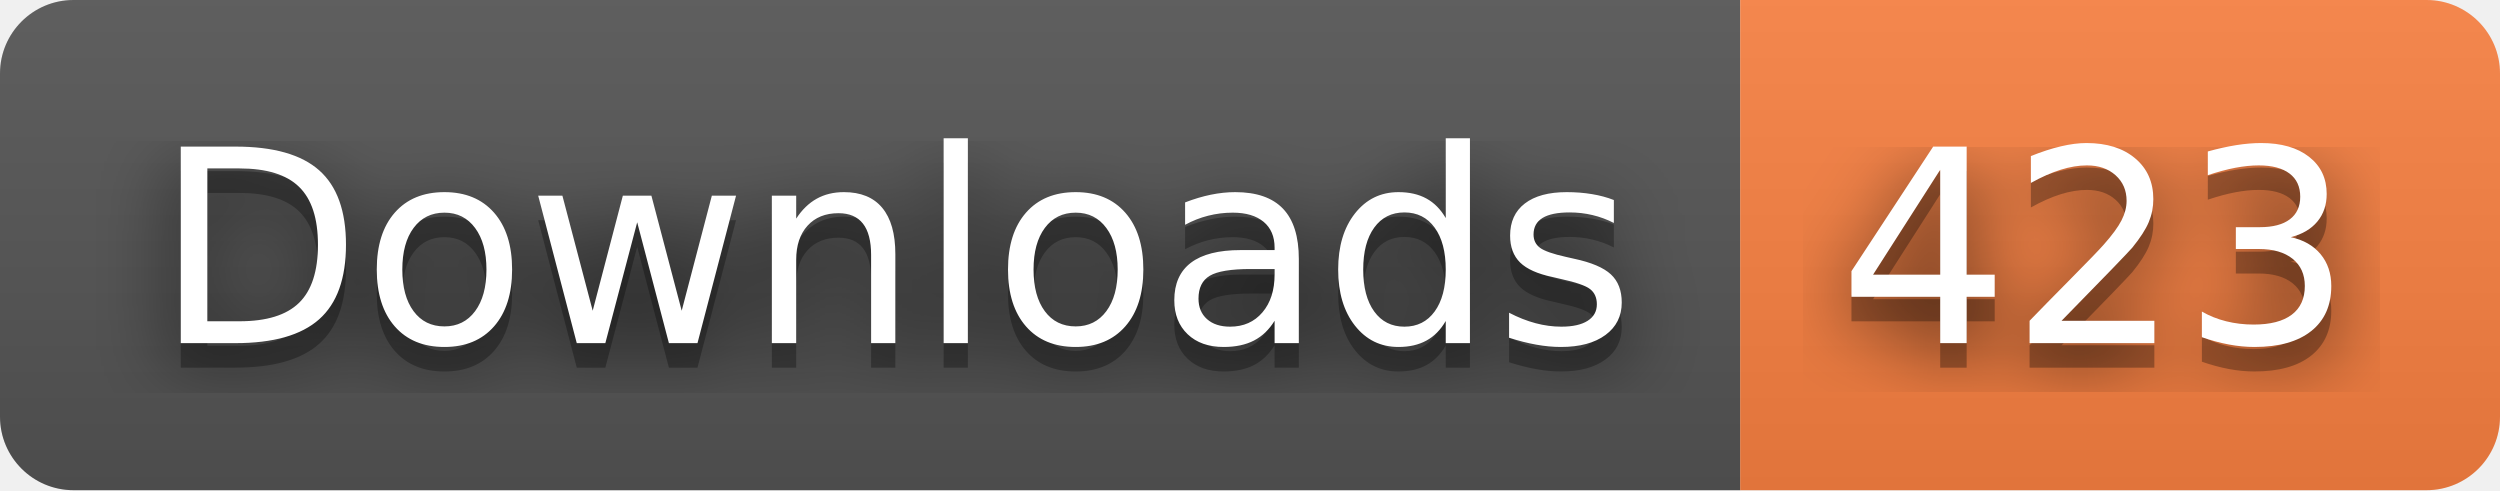
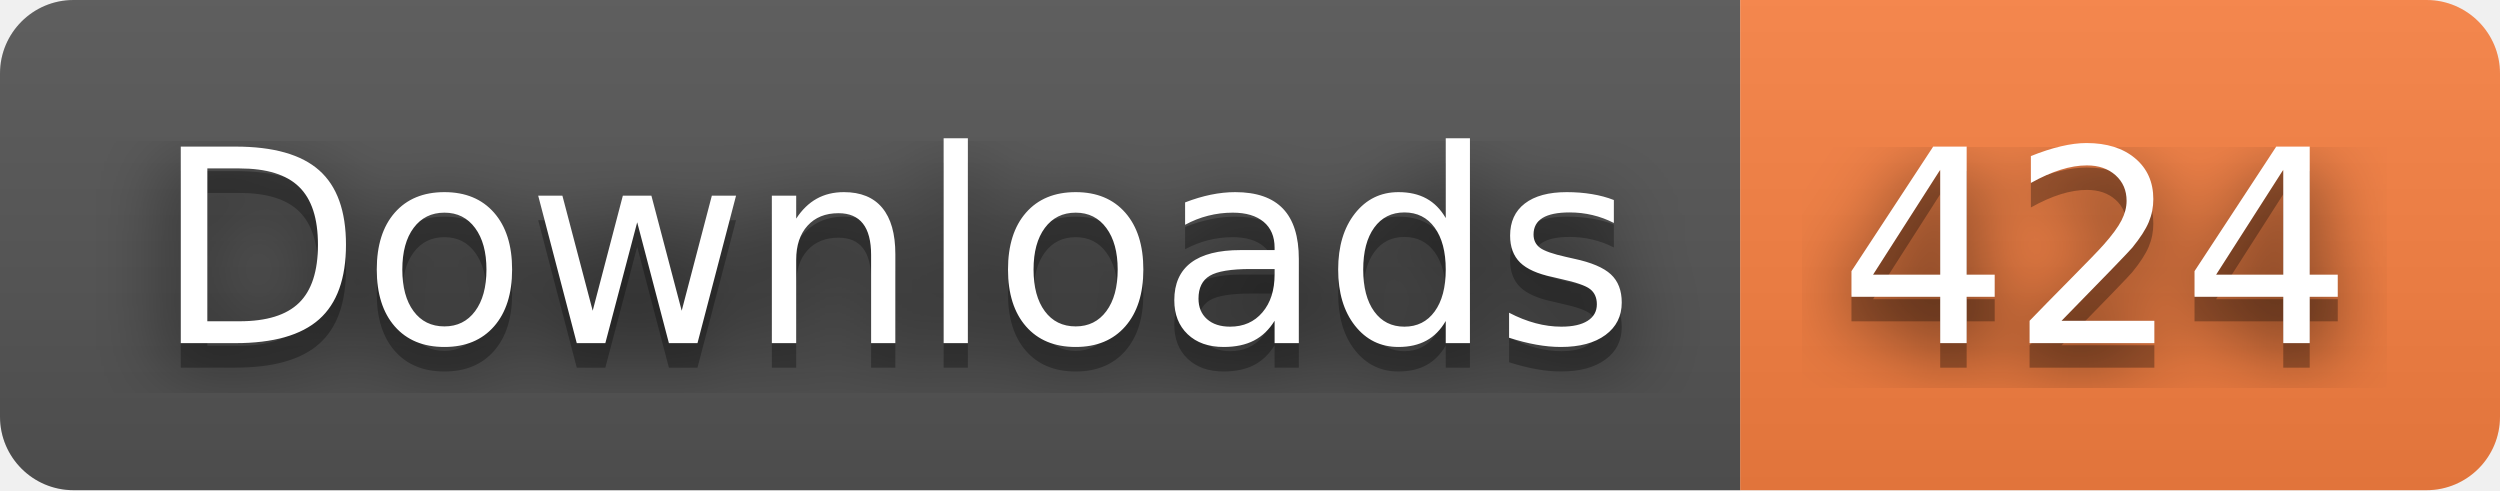
- <svg xmlns="http://www.w3.org/2000/svg" width="102" height="20" role="img" aria-label="Downloads: 423">
+ <svg xmlns="http://www.w3.org/2000/svg" width="102" height="20" role="img" aria-label="Downloads: 424">
  <filter id="blur">
    <feGaussianBlur stdDeviation="16" />
  </filter>
  <linearGradient id="s" x2="0" y2="100%">
    <stop offset="0" stop-color="#bbb" stop-opacity=".1" />
    <stop offset="1" stop-opacity=".1" />
  </linearGradient>
  <clipPath id="r">
    <rect width="102" height="20" rx="3" />
  </clipPath>
  <g clip-path="url(#r)">
    <rect width="71" height="20" fill="#555" />
    <rect x="71" width="31" height="20" fill="#fa8142" />
    <rect width="102" height="20" fill="url(#s)" />
  </g>
  <g fill="#fff" text-anchor="middle" font-family="Verdana,Geneva,DejaVu Sans,sans-serif" text-rendering="geometricPrecision" font-size="110">
    <g transform="scale(.1)">
      <g aria-hidden="true" fill="#010101">
        <text x="365" y="150" fill-opacity=".8" filter="url(#blur)" textLength="610">Downloads</text>
        <text x="365" y="150" fill-opacity=".3" textLength="610">Downloads</text>
      </g>
      <text x="365" y="140" textLength="610">Downloads</text>
    </g>
    <g transform="scale(.1)">
      <g aria-hidden="true" fill="#010101">
-         <text x="855" y="150" fill-opacity=".8" filter="url(#blur)" textLength="210">423</text>
-         <text x="855" y="150" fill-opacity=".3" textLength="210">423</text>
+         <text x="855" y="150" fill-opacity=".8" filter="url(#blur)" textLength="210">424</text>
+         <text x="855" y="150" fill-opacity=".3" textLength="210">424</text>
      </g>
-       <text x="855" y="140" textLength="210">423</text>
+       <text x="855" y="140" textLength="210">424</text>
    </g>
  </g>
</svg>
